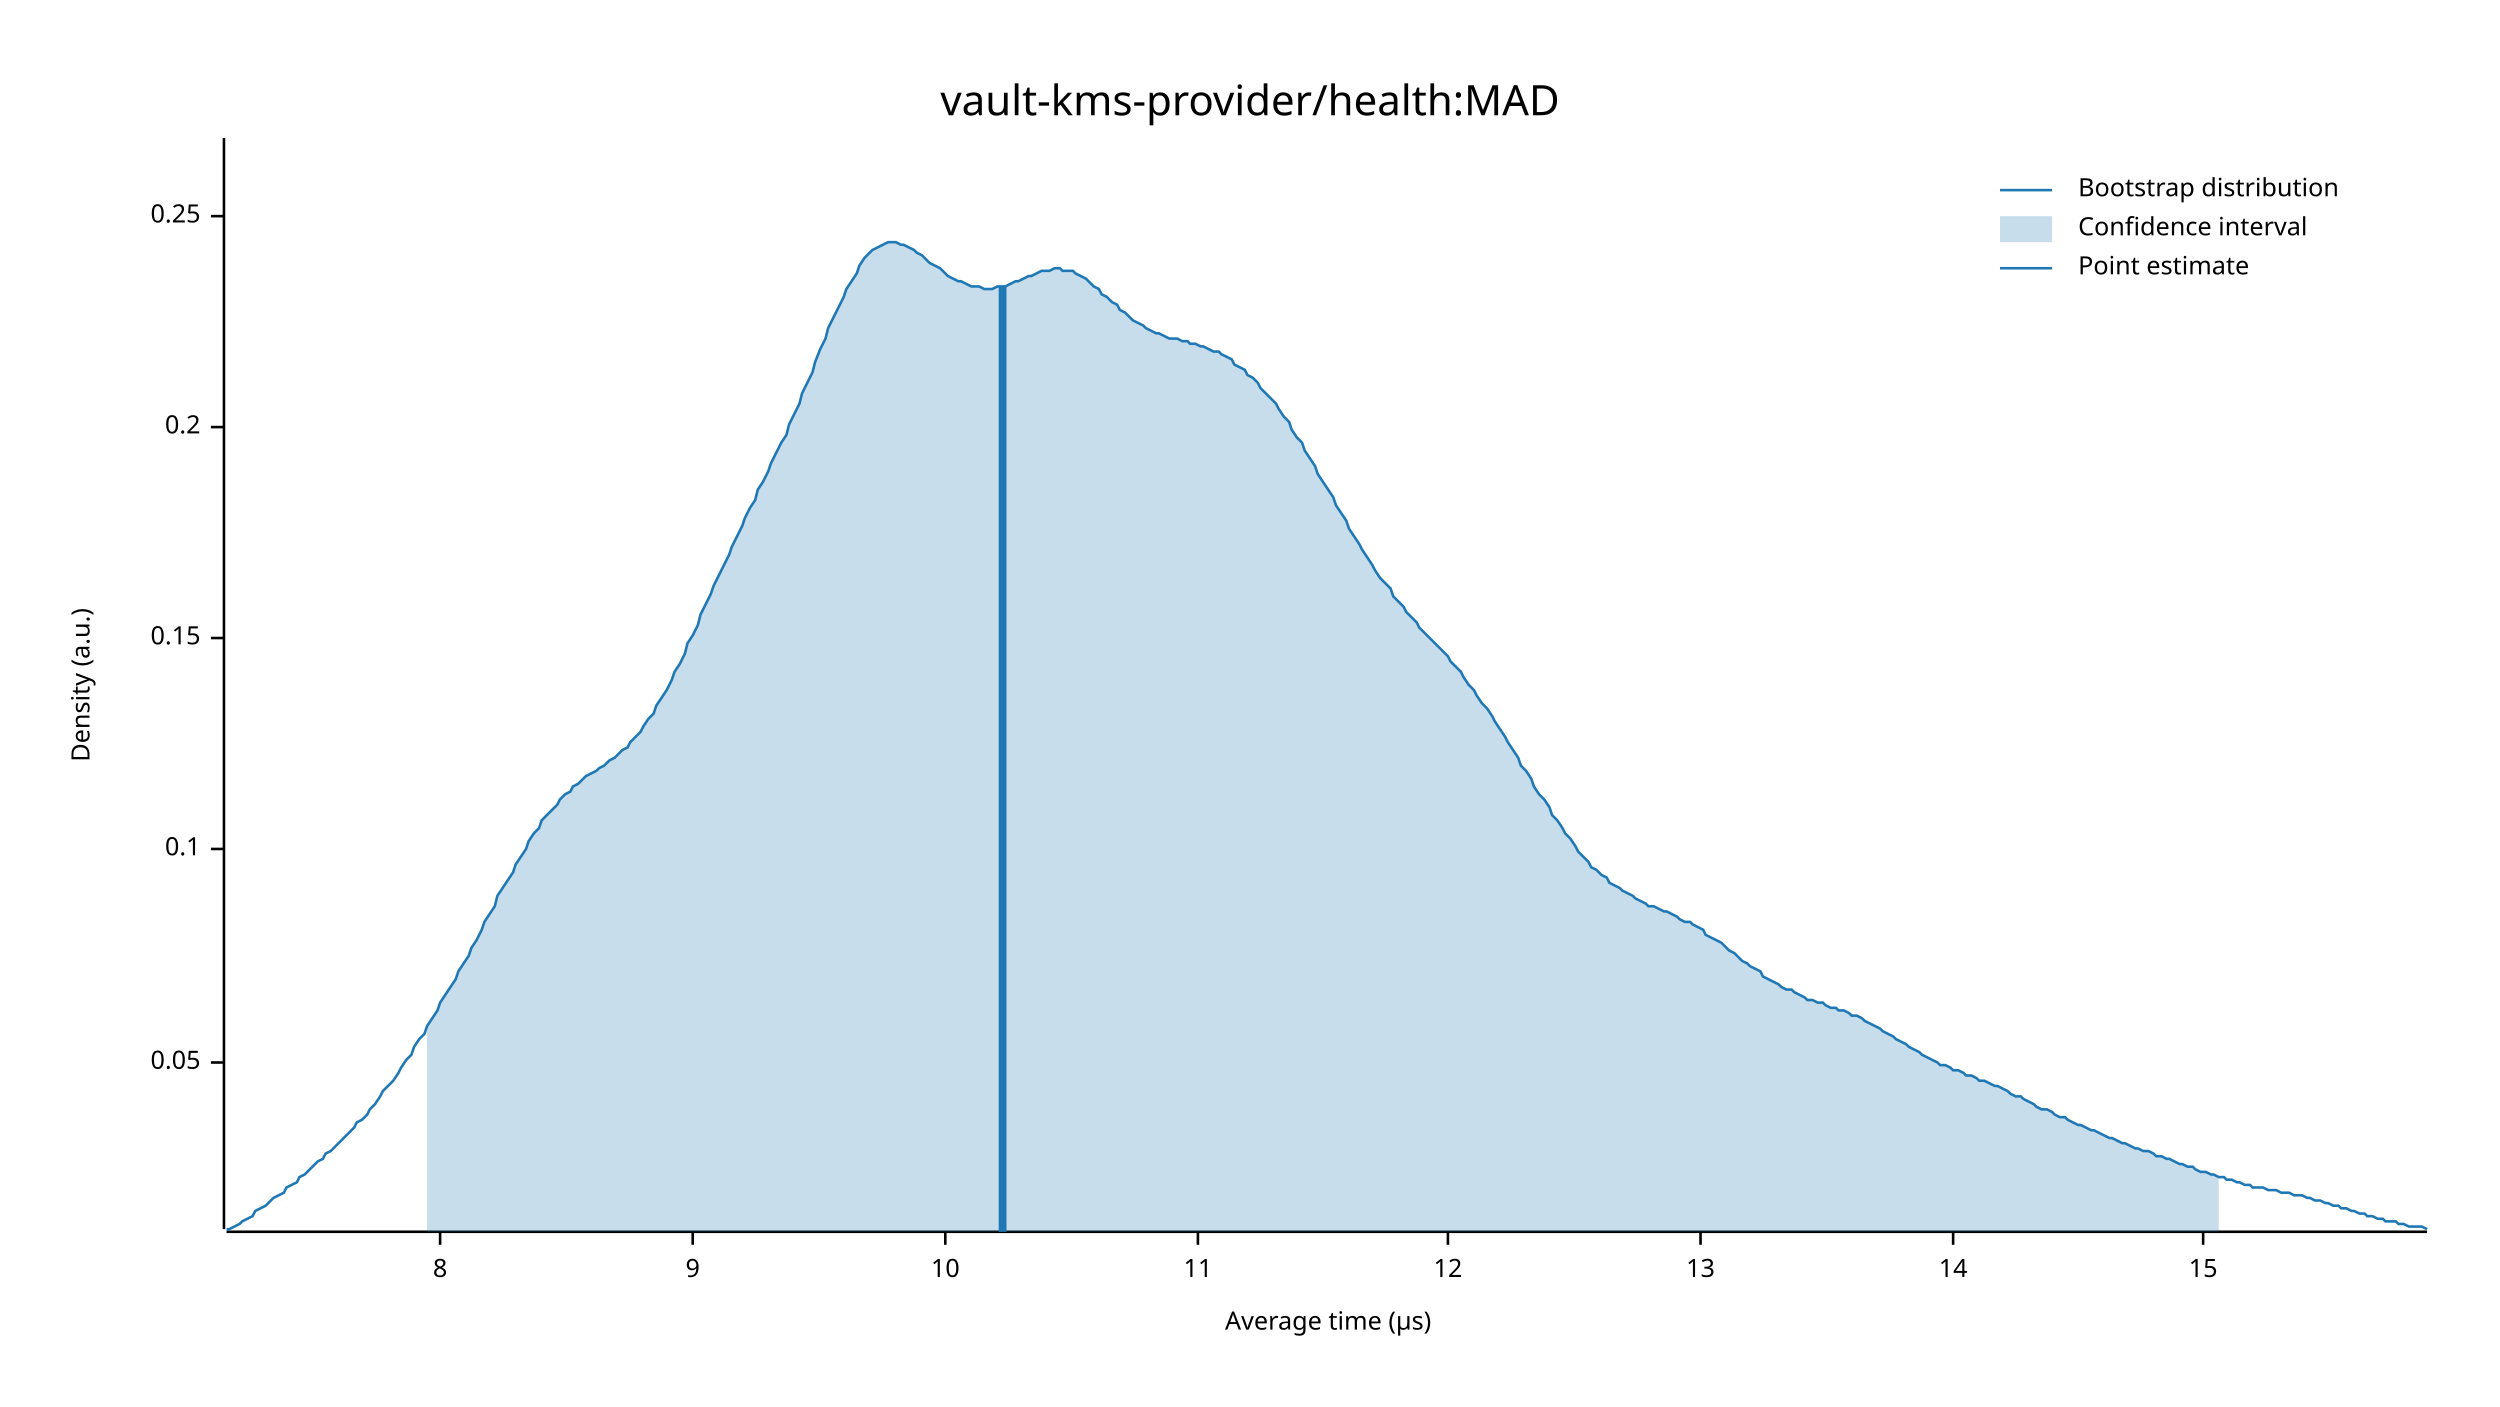
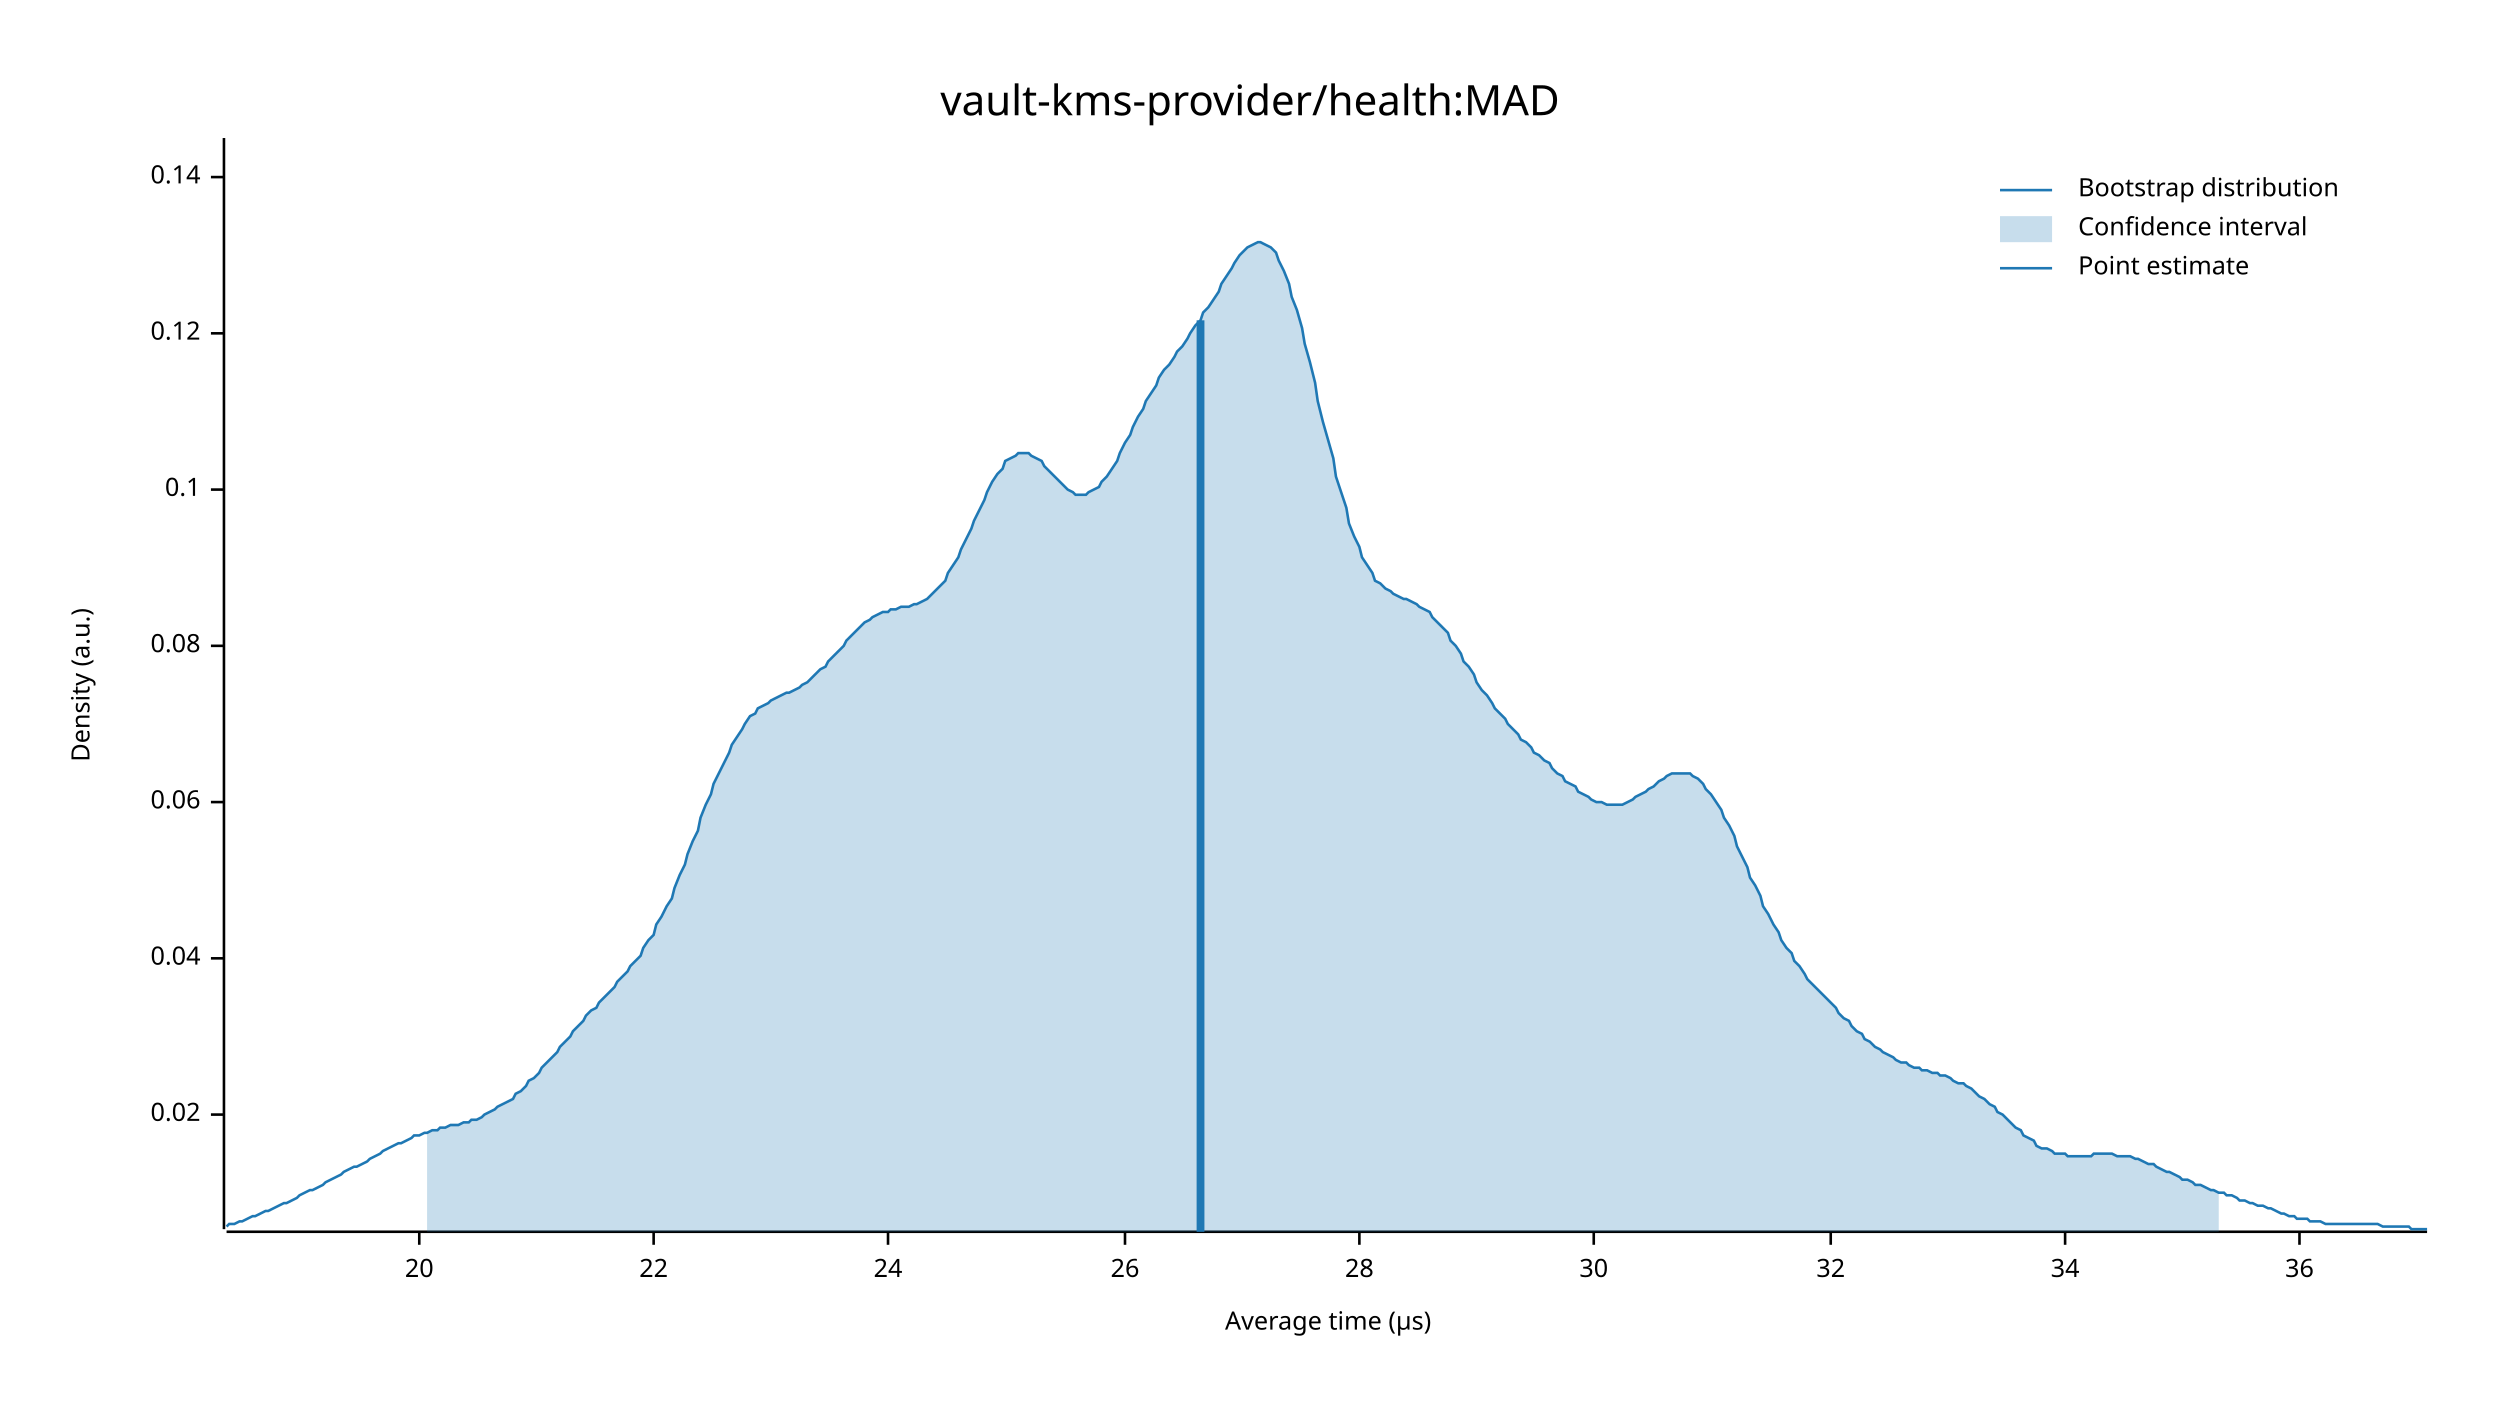
<svg xmlns="http://www.w3.org/2000/svg" width="960" height="540" viewBox="0 0 960 540">
  <text x="480" y="32" dy="0.76em" text-anchor="middle" font-family="sans-serif" font-size="16.129" opacity="1" fill="#000000">
vault-kms-provider/health:MAD
</text>
  <text x="27" y="263" dy="0.76em" text-anchor="middle" font-family="sans-serif" font-size="9.677" opacity="1" fill="#000000" transform="rotate(270, 27, 263)">
Density (a.u.)
</text>
  <text x="510" y="513" dy="-0.5ex" text-anchor="middle" font-family="sans-serif" font-size="9.677" opacity="1" fill="#000000">
Average time (µs)
</text>
  <polyline fill="none" opacity="1" stroke="#000000" stroke-width="1" points="86,53 86,472 " />
-   <text x="77" y="408" dy="0.5ex" text-anchor="end" font-family="sans-serif" font-size="9.677" opacity="1" fill="#000000">
- 0.05
+   <text x="77" y="428" dy="0.5ex" text-anchor="end" font-family="sans-serif" font-size="9.677" opacity="1" fill="#000000">
+ 0.02
</text>
-   <polyline fill="none" opacity="1" stroke="#000000" stroke-width="1" points="81,408 86,408 " />
-   <text x="77" y="326" dy="0.5ex" text-anchor="end" font-family="sans-serif" font-size="9.677" opacity="1" fill="#000000">
+   <polyline fill="none" opacity="1" stroke="#000000" stroke-width="1" points="81,428 86,428 " />
+   <text x="77" y="368" dy="0.5ex" text-anchor="end" font-family="sans-serif" font-size="9.677" opacity="1" fill="#000000">
+ 0.04
+ </text>
+   <polyline fill="none" opacity="1" stroke="#000000" stroke-width="1" points="81,368 86,368 " />
+   <text x="77" y="308" dy="0.5ex" text-anchor="end" font-family="sans-serif" font-size="9.677" opacity="1" fill="#000000">
+ 0.06
+ </text>
+   <polyline fill="none" opacity="1" stroke="#000000" stroke-width="1" points="81,308 86,308 " />
+   <text x="77" y="248" dy="0.5ex" text-anchor="end" font-family="sans-serif" font-size="9.677" opacity="1" fill="#000000">
+ 0.08
+ </text>
+   <polyline fill="none" opacity="1" stroke="#000000" stroke-width="1" points="81,248 86,248 " />
+   <text x="77" y="188" dy="0.5ex" text-anchor="end" font-family="sans-serif" font-size="9.677" opacity="1" fill="#000000">
0.1
</text>
-   <polyline fill="none" opacity="1" stroke="#000000" stroke-width="1" points="81,326 86,326 " />
-   <text x="77" y="245" dy="0.5ex" text-anchor="end" font-family="sans-serif" font-size="9.677" opacity="1" fill="#000000">
- 0.15
+   <polyline fill="none" opacity="1" stroke="#000000" stroke-width="1" points="81,188 86,188 " />
+   <text x="77" y="128" dy="0.5ex" text-anchor="end" font-family="sans-serif" font-size="9.677" opacity="1" fill="#000000">
+ 0.12
</text>
-   <polyline fill="none" opacity="1" stroke="#000000" stroke-width="1" points="81,245 86,245 " />
-   <text x="77" y="164" dy="0.5ex" text-anchor="end" font-family="sans-serif" font-size="9.677" opacity="1" fill="#000000">
- 0.2
+   <polyline fill="none" opacity="1" stroke="#000000" stroke-width="1" points="81,128 86,128 " />
+   <text x="77" y="68" dy="0.5ex" text-anchor="end" font-family="sans-serif" font-size="9.677" opacity="1" fill="#000000">
+ 0.14
</text>
-   <polyline fill="none" opacity="1" stroke="#000000" stroke-width="1" points="81,164 86,164 " />
-   <text x="77" y="83" dy="0.5ex" text-anchor="end" font-family="sans-serif" font-size="9.677" opacity="1" fill="#000000">
- 0.25
+   <polyline fill="none" opacity="1" stroke="#000000" stroke-width="1" points="81,68 86,68 " />
+   <polyline fill="none" opacity="1" stroke="#000000" stroke-width="1" points="87,473 932,473 " />
+   <text x="161" y="483" dy="0.76em" text-anchor="middle" font-family="sans-serif" font-size="9.677" opacity="1" fill="#000000">
+ 20
</text>
-   <polyline fill="none" opacity="1" stroke="#000000" stroke-width="1" points="81,83 86,83 " />
-   <polyline fill="none" opacity="1" stroke="#000000" stroke-width="1" points="87,473 932,473 " />
-   <text x="169" y="483" dy="0.76em" text-anchor="middle" font-family="sans-serif" font-size="9.677" opacity="1" fill="#000000">
- 8
+   <polyline fill="none" opacity="1" stroke="#000000" stroke-width="1" points="161,473 161,478 " />
+   <text x="251" y="483" dy="0.76em" text-anchor="middle" font-family="sans-serif" font-size="9.677" opacity="1" fill="#000000">
+ 22
</text>
-   <polyline fill="none" opacity="1" stroke="#000000" stroke-width="1" points="169,473 169,478 " />
-   <text x="266" y="483" dy="0.76em" text-anchor="middle" font-family="sans-serif" font-size="9.677" opacity="1" fill="#000000">
- 9
+   <polyline fill="none" opacity="1" stroke="#000000" stroke-width="1" points="251,473 251,478 " />
+   <text x="341" y="483" dy="0.76em" text-anchor="middle" font-family="sans-serif" font-size="9.677" opacity="1" fill="#000000">
+ 24
</text>
-   <polyline fill="none" opacity="1" stroke="#000000" stroke-width="1" points="266,473 266,478 " />
-   <text x="363" y="483" dy="0.76em" text-anchor="middle" font-family="sans-serif" font-size="9.677" opacity="1" fill="#000000">
- 10
+   <polyline fill="none" opacity="1" stroke="#000000" stroke-width="1" points="341,473 341,478 " />
+   <text x="432" y="483" dy="0.76em" text-anchor="middle" font-family="sans-serif" font-size="9.677" opacity="1" fill="#000000">
+ 26
</text>
-   <polyline fill="none" opacity="1" stroke="#000000" stroke-width="1" points="363,473 363,478 " />
-   <text x="460" y="483" dy="0.76em" text-anchor="middle" font-family="sans-serif" font-size="9.677" opacity="1" fill="#000000">
- 11
+   <polyline fill="none" opacity="1" stroke="#000000" stroke-width="1" points="432,473 432,478 " />
+   <text x="522" y="483" dy="0.76em" text-anchor="middle" font-family="sans-serif" font-size="9.677" opacity="1" fill="#000000">
+ 28
</text>
-   <polyline fill="none" opacity="1" stroke="#000000" stroke-width="1" points="460,473 460,478 " />
-   <text x="556" y="483" dy="0.76em" text-anchor="middle" font-family="sans-serif" font-size="9.677" opacity="1" fill="#000000">
- 12
+   <polyline fill="none" opacity="1" stroke="#000000" stroke-width="1" points="522,473 522,478 " />
+   <text x="612" y="483" dy="0.76em" text-anchor="middle" font-family="sans-serif" font-size="9.677" opacity="1" fill="#000000">
+ 30
</text>
-   <polyline fill="none" opacity="1" stroke="#000000" stroke-width="1" points="556,473 556,478 " />
-   <text x="653" y="483" dy="0.76em" text-anchor="middle" font-family="sans-serif" font-size="9.677" opacity="1" fill="#000000">
- 13
+   <polyline fill="none" opacity="1" stroke="#000000" stroke-width="1" points="612,473 612,478 " />
+   <text x="703" y="483" dy="0.76em" text-anchor="middle" font-family="sans-serif" font-size="9.677" opacity="1" fill="#000000">
+ 32
</text>
-   <polyline fill="none" opacity="1" stroke="#000000" stroke-width="1" points="653,473 653,478 " />
-   <text x="750" y="483" dy="0.76em" text-anchor="middle" font-family="sans-serif" font-size="9.677" opacity="1" fill="#000000">
- 14
+   <polyline fill="none" opacity="1" stroke="#000000" stroke-width="1" points="703,473 703,478 " />
+   <text x="793" y="483" dy="0.76em" text-anchor="middle" font-family="sans-serif" font-size="9.677" opacity="1" fill="#000000">
+ 34
</text>
-   <polyline fill="none" opacity="1" stroke="#000000" stroke-width="1" points="750,473 750,478 " />
-   <text x="846" y="483" dy="0.76em" text-anchor="middle" font-family="sans-serif" font-size="9.677" opacity="1" fill="#000000">
- 15
+   <polyline fill="none" opacity="1" stroke="#000000" stroke-width="1" points="793,473 793,478 " />
+   <text x="883" y="483" dy="0.76em" text-anchor="middle" font-family="sans-serif" font-size="9.677" opacity="1" fill="#000000">
+ 36
</text>
-   <polyline fill="none" opacity="1" stroke="#000000" stroke-width="1" points="846,473 846,478 " />
-   <polyline fill="none" opacity="1" stroke="#1F78B4" stroke-width="1" points="87,472 88,472 90,471 92,470 93,469 95,468 97,467 98,465 100,464 102,463 103,462 105,460 107,459 109,458 110,456 112,455 114,454 115,452 117,451 119,449 120,448 122,446 124,445 125,443 127,442 129,440 131,438 132,437 134,435 136,433 137,431 139,430 141,428 142,426 144,424 146,421 147,419 149,417 151,415 153,412 154,410 156,407 158,405 159,402 161,399 163,397 164,394 166,391 168,388 169,385 171,382 173,379 175,376 176,373 178,370 180,367 181,364 183,361 185,357 186,354 188,351 190,348 191,344 193,341 195,338 197,335 198,332 200,329 202,326 203,323 205,320 207,318 208,315 210,313 212,311 214,309 215,307 217,305 219,304 220,302 222,301 224,299 225,298 227,297 229,296 230,295 232,294 234,292 236,291 237,290 239,288 241,287 242,285 244,283 246,281 247,279 249,276 251,274 252,271 254,268 256,265 258,261 259,258 261,255 263,251 264,247 266,244 268,240 269,236 271,232 273,228 274,225 276,221 278,217 280,213 281,210 283,206 285,202 286,199 288,195 290,192 291,188 293,185 295,181 296,178 298,174 300,170 302,167 303,163 305,159 307,155 308,151 310,147 312,143 313,139 315,134 317,130 318,126 320,122 322,118 324,114 325,111 327,108 329,105 330,102 332,99 334,97 335,96 337,95 339,94 341,93 342,93 344,93 346,94 347,94 349,95 351,96 352,97 354,98 356,100 357,101 359,102 361,103 363,105 364,106 366,107 368,108 369,108 371,109 373,110 374,110 376,110 378,111 379,111 381,111 383,110 385,110 386,110 388,109 390,108 391,108 393,107 395,106 396,106 398,105 400,104 401,104 403,104 405,103 407,103 408,104 410,104 412,104 413,105 415,106 417,107 418,108 420,110 422,111 423,113 425,114 427,116 429,117 430,119 432,120 434,122 435,123 437,124 439,125 440,126 442,127 444,128 445,128 447,129 449,130 451,130 452,130 454,131 456,131 457,132 459,132 461,133 462,133 464,134 466,135 468,135 469,136 471,137 473,138 474,140 476,141 478,142 479,144 481,145 483,147 484,149 486,151 488,153 490,155 491,157 493,160 495,162 496,165 498,168 500,170 501,173 503,176 505,179 506,182 508,185 510,188 512,191 513,194 515,197 517,200 518,203 520,206 522,209 523,211 525,214 527,217 528,219 530,222 532,224 534,226 535,229 537,231 539,233 540,235 542,237 544,239 545,241 547,243 549,245 550,246 552,248 554,250 556,252 557,254 559,256 561,258 562,260 564,263 566,265 567,267 569,270 571,272 573,275 574,277 576,280 578,283 579,285 581,288 583,291 584,294 586,296 588,299 589,302 591,305 593,307 595,310 596,313 598,315 600,318 601,320 603,322 605,325 606,327 608,329 610,331 611,333 613,334 615,336 617,337 618,339 620,340 622,341 623,342 625,343 627,344 628,345 630,346 632,347 633,348 635,348 637,349 639,350 640,350 642,351 644,352 645,353 647,354 649,354 650,355 652,356 654,357 655,359 657,360 659,361 661,362 662,363 664,365 666,366 667,367 669,369 671,370 672,371 674,372 676,373 677,375 679,376 681,377 683,378 684,379 686,380 688,380 689,381 691,382 693,383 694,384 696,384 698,385 700,385 701,386 703,387 705,387 706,388 708,388 710,389 711,390 713,390 715,391 716,392 718,393 720,394 722,395 723,396 725,397 727,398 728,399 730,400 732,401 733,402 735,403 737,404 738,405 740,406 742,407 744,408 745,409 747,409 749,410 750,411 752,411 754,412 755,413 757,413 759,414 760,415 762,415 764,416 766,417 767,417 769,418 771,419 772,420 774,421 776,421 777,422 779,423 781,424 782,425 784,426 786,426 788,427 789,428 791,429 793,429 794,430 796,431 798,432 799,432 801,433 803,434 804,434 806,435 808,436 810,437 811,437 813,438 815,439 816,439 818,440 820,441 821,441 823,442 825,442 827,443 828,444 830,444 832,445 833,445 835,446 837,447 838,447 840,448 842,448 843,449 845,450 847,450 849,451 850,451 852,452 854,452 855,453 857,453 859,454 860,454 862,455 864,455 865,456 867,456 869,456 871,457 872,457 874,457 876,458 877,458 879,458 881,459 882,459 884,459 886,460 887,460 889,461 891,461 893,462 894,462 896,463 898,463 899,464 901,464 903,465 904,465 906,466 908,466 909,467 911,467 913,468 915,468 916,469 918,469 920,469 921,470 923,470 925,471 926,471 928,471 930,471 932,472 " />
-   <polygon opacity="0.25" fill="#1F78B4" points="164,394 166,391 168,388 169,385 171,382 173,379 175,376 176,373 178,370 180,367 181,364 183,361 185,357 186,354 188,351 190,348 191,344 193,341 195,338 197,335 198,332 200,329 202,326 203,323 205,320 207,318 208,315 210,313 212,311 214,309 215,307 217,305 219,304 220,302 222,301 224,299 225,298 227,297 229,296 230,295 232,294 234,292 236,291 237,290 239,288 241,287 242,285 244,283 246,281 247,279 249,276 251,274 252,271 254,268 256,265 258,261 259,258 261,255 263,251 264,247 266,244 268,240 269,236 271,232 273,228 274,225 276,221 278,217 280,213 281,210 283,206 285,202 286,199 288,195 290,192 291,188 293,185 295,181 296,178 298,174 300,170 302,167 303,163 305,159 307,155 308,151 310,147 312,143 313,139 315,134 317,130 318,126 320,122 322,118 324,114 325,111 327,108 329,105 330,102 332,99 334,97 335,96 337,95 339,94 341,93 342,93 344,93 346,94 347,94 349,95 351,96 352,97 354,98 356,100 357,101 359,102 361,103 363,105 364,106 366,107 368,108 369,108 371,109 373,110 374,110 376,110 378,111 379,111 381,111 383,110 385,110 386,110 388,109 390,108 391,108 393,107 395,106 396,106 398,105 400,104 401,104 403,104 405,103 407,103 408,104 410,104 412,104 413,105 415,106 417,107 418,108 420,110 422,111 423,113 425,114 427,116 429,117 430,119 432,120 434,122 435,123 437,124 439,125 440,126 442,127 444,128 445,128 447,129 449,130 451,130 452,130 454,131 456,131 457,132 459,132 461,133 462,133 464,134 466,135 468,135 469,136 471,137 473,138 474,140 476,141 478,142 479,144 481,145 483,147 484,149 486,151 488,153 490,155 491,157 493,160 495,162 496,165 498,168 500,170 501,173 503,176 505,179 506,182 508,185 510,188 512,191 513,194 515,197 517,200 518,203 520,206 522,209 523,211 525,214 527,217 528,219 530,222 532,224 534,226 535,229 537,231 539,233 540,235 542,237 544,239 545,241 547,243 549,245 550,246 552,248 554,250 556,252 557,254 559,256 561,258 562,260 564,263 566,265 567,267 569,270 571,272 573,275 574,277 576,280 578,283 579,285 581,288 583,291 584,294 586,296 588,299 589,302 591,305 593,307 595,310 596,313 598,315 600,318 601,320 603,322 605,325 606,327 608,329 610,331 611,333 613,334 615,336 617,337 618,339 620,340 622,341 623,342 625,343 627,344 628,345 630,346 632,347 633,348 635,348 637,349 639,350 640,350 642,351 644,352 645,353 647,354 649,354 650,355 652,356 654,357 655,359 657,360 659,361 661,362 662,363 664,365 666,366 667,367 669,369 671,370 672,371 674,372 676,373 677,375 679,376 681,377 683,378 684,379 686,380 688,380 689,381 691,382 693,383 694,384 696,384 698,385 700,385 701,386 703,387 705,387 706,388 708,388 710,389 711,390 713,390 715,391 716,392 718,393 720,394 722,395 723,396 725,397 727,398 728,399 730,400 732,401 733,402 735,403 737,404 738,405 740,406 742,407 744,408 745,409 747,409 749,410 750,411 752,411 754,412 755,413 757,413 759,414 760,415 762,415 764,416 766,417 767,417 769,418 771,419 772,420 774,421 776,421 777,422 779,423 781,424 782,425 784,426 786,426 788,427 789,428 791,429 793,429 794,430 796,431 798,432 799,432 801,433 803,434 804,434 806,435 808,436 810,437 811,437 813,438 815,439 816,439 818,440 820,441 821,441 823,442 825,442 827,443 828,444 830,444 832,445 833,445 835,446 837,447 838,447 840,448 842,448 843,449 845,450 847,450 849,451 850,451 852,452 852,473 164,473 " />
-   <polyline fill="none" opacity="1" stroke="#1F78B4" stroke-width="3" points="385,473 385,110 " />
+   <polyline fill="none" opacity="1" stroke="#000000" stroke-width="1" points="883,473 883,478 " />
+   <polyline fill="none" opacity="1" stroke="#1F78B4" stroke-width="1" points="87,471 88,470 90,470 92,469 93,469 95,468 97,467 98,467 100,466 102,465 103,465 105,464 107,463 109,462 110,462 112,461 114,460 115,459 117,458 119,457 120,457 122,456 124,455 125,454 127,453 129,452 131,451 132,450 134,449 136,448 137,448 139,447 141,446 142,445 144,444 146,443 147,442 149,441 151,440 153,439 154,439 156,438 158,437 159,436 161,436 163,435 164,435 166,434 168,434 169,433 171,433 173,432 175,432 176,432 178,431 180,431 181,430 183,430 185,429 186,428 188,427 190,426 191,425 193,424 195,423 197,422 198,420 200,419 202,417 203,415 205,414 207,412 208,410 210,408 212,406 214,404 215,402 217,400 219,398 220,396 222,394 224,392 225,390 227,388 229,387 230,385 232,383 234,381 236,379 237,377 239,375 241,373 242,371 244,369 246,367 247,364 249,361 251,359 252,355 254,352 256,348 258,345 259,341 261,336 263,332 264,328 266,323 268,319 269,314 271,309 273,305 274,301 276,297 278,293 280,289 281,286 283,283 285,280 286,278 288,275 290,274 291,272 293,271 295,270 296,269 298,268 300,267 302,266 303,266 305,265 307,264 308,263 310,262 312,260 313,259 315,257 317,256 318,254 320,252 322,250 324,248 325,246 327,244 329,242 330,241 332,239 334,238 335,237 337,236 339,235 341,235 342,234 344,234 346,233 347,233 349,233 351,232 352,232 354,231 356,230 357,229 359,227 361,225 363,223 364,220 366,217 368,214 369,211 371,207 373,203 374,200 376,196 378,192 379,189 381,185 383,182 385,180 386,177 388,176 390,175 391,174 393,174 395,174 396,175 398,176 400,177 401,179 403,181 405,183 407,185 408,186 410,188 412,189 413,190 415,190 417,190 418,189 420,188 422,187 423,185 425,183 427,180 429,177 430,174 432,170 434,167 435,164 437,160 439,157 440,154 442,151 444,148 445,145 447,142 449,140 451,137 452,135 454,133 456,130 457,128 459,125 461,123 462,120 464,118 466,115 468,112 469,109 471,106 473,103 474,101 476,98 478,96 479,95 481,94 483,93 484,93 486,94 488,95 490,97 491,100 493,104 495,109 496,114 498,119 500,126 501,132 503,139 505,147 506,154 508,162 510,169 512,176 513,183 515,189 517,195 518,201 520,206 522,210 523,214 525,217 527,220 528,223 530,224 532,226 534,227 535,228 537,229 539,230 540,230 542,231 544,232 545,233 547,234 549,235 550,237 552,239 554,241 556,243 557,246 559,248 561,251 562,254 564,256 566,259 567,262 569,265 571,267 573,270 574,272 576,274 578,276 579,278 581,280 583,282 584,284 586,285 588,287 589,289 591,290 593,292 595,293 596,295 598,297 600,298 601,300 603,301 605,302 606,304 608,305 610,306 611,307 613,308 615,308 617,309 618,309 620,309 622,309 623,309 625,308 627,307 628,306 630,305 632,304 633,303 635,302 637,300 639,299 640,298 642,297 644,297 645,297 647,297 649,297 650,298 652,299 654,301 655,303 657,305 659,308 661,311 662,314 664,317 666,321 667,325 669,329 671,333 672,337 674,340 676,344 677,348 679,351 681,355 683,358 684,361 686,364 688,366 689,369 691,371 693,374 694,376 696,378 698,380 700,382 701,383 703,385 705,387 706,389 708,391 710,392 711,394 713,396 715,397 716,399 718,400 720,402 722,403 723,404 725,405 727,406 728,407 730,408 732,408 733,409 735,410 737,410 738,411 740,411 742,412 744,412 745,413 747,413 749,414 750,415 752,416 754,416 755,417 757,418 759,420 760,421 762,422 764,424 766,425 767,427 769,428 771,430 772,431 774,433 776,434 777,436 779,437 781,438 782,440 784,441 786,441 788,442 789,443 791,443 793,443 794,444 796,444 798,444 799,444 801,444 803,444 804,443 806,443 808,443 810,443 811,443 813,444 815,444 816,444 818,444 820,445 821,445 823,446 825,447 827,447 828,448 830,449 832,450 833,450 835,451 837,452 838,453 840,453 842,454 843,455 845,455 847,456 849,457 850,457 852,458 854,458 855,459 857,459 859,460 860,461 862,461 864,462 865,462 867,463 869,463 871,464 872,464 874,465 876,466 877,466 879,467 881,467 882,468 884,468 886,468 887,469 889,469 891,469 893,470 894,470 896,470 898,470 899,470 901,470 903,470 904,470 906,470 908,470 909,470 911,470 913,470 915,471 916,471 918,471 920,471 921,471 923,471 925,471 926,472 928,472 930,472 932,472 " />
+   <polygon opacity="0.25" fill="#1F78B4" points="164,435 166,434 168,434 169,433 171,433 173,432 175,432 176,432 178,431 180,431 181,430 183,430 185,429 186,428 188,427 190,426 191,425 193,424 195,423 197,422 198,420 200,419 202,417 203,415 205,414 207,412 208,410 210,408 212,406 214,404 215,402 217,400 219,398 220,396 222,394 224,392 225,390 227,388 229,387 230,385 232,383 234,381 236,379 237,377 239,375 241,373 242,371 244,369 246,367 247,364 249,361 251,359 252,355 254,352 256,348 258,345 259,341 261,336 263,332 264,328 266,323 268,319 269,314 271,309 273,305 274,301 276,297 278,293 280,289 281,286 283,283 285,280 286,278 288,275 290,274 291,272 293,271 295,270 296,269 298,268 300,267 302,266 303,266 305,265 307,264 308,263 310,262 312,260 313,259 315,257 317,256 318,254 320,252 322,250 324,248 325,246 327,244 329,242 330,241 332,239 334,238 335,237 337,236 339,235 341,235 342,234 344,234 346,233 347,233 349,233 351,232 352,232 354,231 356,230 357,229 359,227 361,225 363,223 364,220 366,217 368,214 369,211 371,207 373,203 374,200 376,196 378,192 379,189 381,185 383,182 385,180 386,177 388,176 390,175 391,174 393,174 395,174 396,175 398,176 400,177 401,179 403,181 405,183 407,185 408,186 410,188 412,189 413,190 415,190 417,190 418,189 420,188 422,187 423,185 425,183 427,180 429,177 430,174 432,170 434,167 435,164 437,160 439,157 440,154 442,151 444,148 445,145 447,142 449,140 451,137 452,135 454,133 456,130 457,128 459,125 461,123 462,120 464,118 466,115 468,112 469,109 471,106 473,103 474,101 476,98 478,96 479,95 481,94 483,93 484,93 486,94 488,95 490,97 491,100 493,104 495,109 496,114 498,119 500,126 501,132 503,139 505,147 506,154 508,162 510,169 512,176 513,183 515,189 517,195 518,201 520,206 522,210 523,214 525,217 527,220 528,223 530,224 532,226 534,227 535,228 537,229 539,230 540,230 542,231 544,232 545,233 547,234 549,235 550,237 552,239 554,241 556,243 557,246 559,248 561,251 562,254 564,256 566,259 567,262 569,265 571,267 573,270 574,272 576,274 578,276 579,278 581,280 583,282 584,284 586,285 588,287 589,289 591,290 593,292 595,293 596,295 598,297 600,298 601,300 603,301 605,302 606,304 608,305 610,306 611,307 613,308 615,308 617,309 618,309 620,309 622,309 623,309 625,308 627,307 628,306 630,305 632,304 633,303 635,302 637,300 639,299 640,298 642,297 644,297 645,297 647,297 649,297 650,298 652,299 654,301 655,303 657,305 659,308 661,311 662,314 664,317 666,321 667,325 669,329 671,333 672,337 674,340 676,344 677,348 679,351 681,355 683,358 684,361 686,364 688,366 689,369 691,371 693,374 694,376 696,378 698,380 700,382 701,383 703,385 705,387 706,389 708,391 710,392 711,394 713,396 715,397 716,399 718,400 720,402 722,403 723,404 725,405 727,406 728,407 730,408 732,408 733,409 735,410 737,410 738,411 740,411 742,412 744,412 745,413 747,413 749,414 750,415 752,416 754,416 755,417 757,418 759,420 760,421 762,422 764,424 766,425 767,427 769,428 771,430 772,431 774,433 776,434 777,436 779,437 781,438 782,440 784,441 786,441 788,442 789,443 791,443 793,443 794,444 796,444 798,444 799,444 801,444 803,444 804,443 806,443 808,443 810,443 811,443 813,444 815,444 816,444 818,444 820,445 821,445 823,446 825,447 827,447 828,448 830,449 832,450 833,450 835,451 837,452 838,453 840,453 842,454 843,455 845,455 847,456 849,457 850,457 852,458 852,473 164,473 " />
+   <polyline fill="none" opacity="1" stroke="#1F78B4" stroke-width="3" points="461,473 461,123 " />
  <text x="798" y="68" dy="0.76em" text-anchor="start" font-family="sans-serif" font-size="9.677" opacity="1" fill="#000000">
Bootstrap distribution
</text>
  <text x="798" y="83" dy="0.76em" text-anchor="start" font-family="sans-serif" font-size="9.677" opacity="1" fill="#000000">
Confidence interval
</text>
  <text x="798" y="98" dy="0.76em" text-anchor="start" font-family="sans-serif" font-size="9.677" opacity="1" fill="#000000">
Point estimate
</text>
  <polyline fill="none" opacity="1" stroke="#1F78B4" stroke-width="1" points="768,73 788,73 " />
  <rect x="768" y="83" width="20" height="10" opacity="0.25" fill="#1F78B4" stroke="none" />
  <polyline fill="none" opacity="1" stroke="#1F78B4" stroke-width="1" points="768,103 788,103 " />
</svg>
